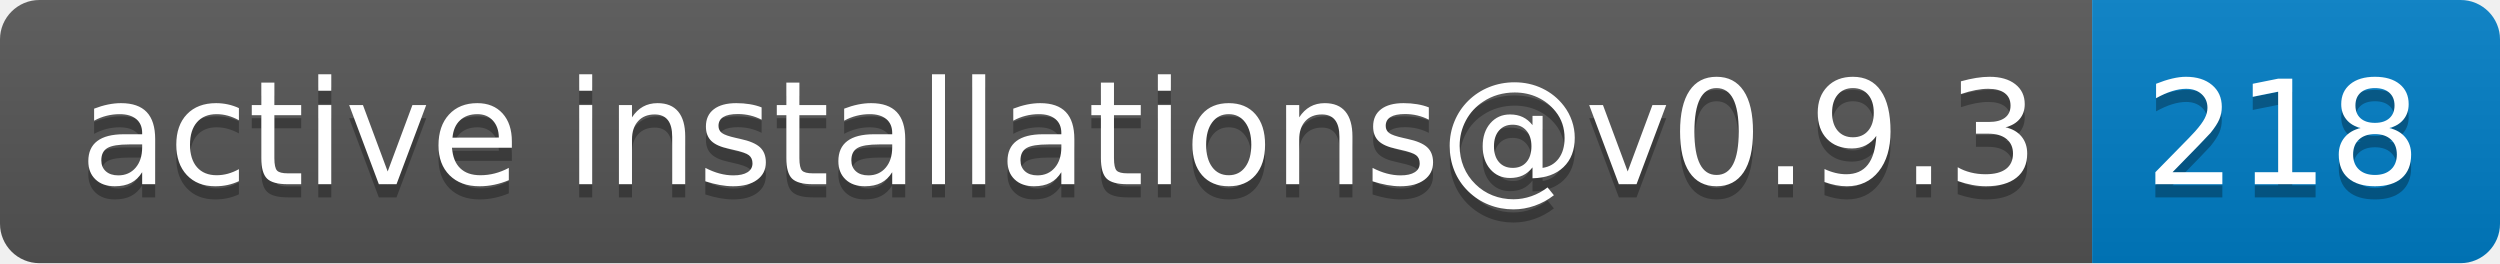
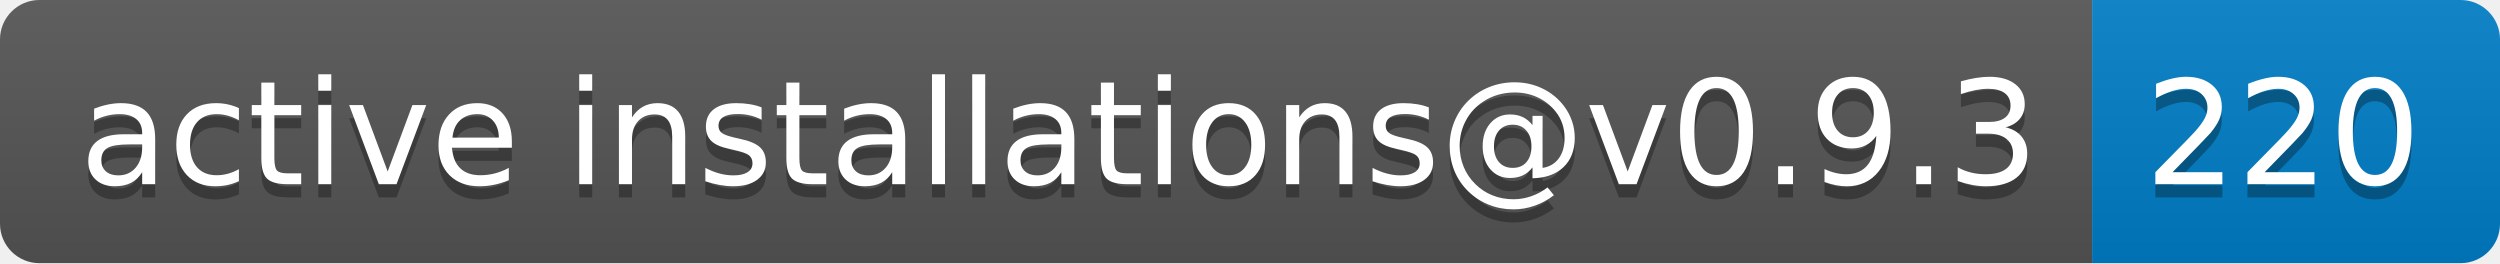
- <svg xmlns="http://www.w3.org/2000/svg" width="190" height="20" role="img" aria-label="active installations@v0.9.3: 218">
+ <svg xmlns="http://www.w3.org/2000/svg" width="190" height="20" role="img" aria-label="active installations@v0.9.3: 220">
  <linearGradient id="s" x2="0" y2="100%">
    <stop offset="0" stop-color="#bbb" stop-opacity=".1" />
    <stop offset="1" stop-opacity=".1" />
  </linearGradient>
  <clipPath id="r">
    <rect width="190" height="20" rx="3" fill="#fff" />
  </clipPath>
  <g clip-path="url(#r)">
    <rect width="159" height="20" fill="#555" />
    <rect x="159" width="31" height="20" fill="#007ec6" />
    <rect width="190" height="20" fill="url(#s)" />
  </g>
  <g fill="#fff" text-anchor="middle" font-family="Verdana,Geneva,DejaVu Sans,sans-serif" text-rendering="geometricPrecision" font-size="110">
    <text aria-hidden="true" x="805" y="150" fill="#010101" fill-opacity=".3" transform="scale(.1)" textLength="1490">active installations@v0.9.3</text>
    <text x="805" y="140" transform="scale(.1)" fill="#fff" textLength="1490">active installations@v0.9.3</text>
-     <text aria-hidden="true" x="1735" y="150" fill="#010101" fill-opacity=".3" transform="scale(.1)" textLength="210">218</text>
-     <text x="1735" y="140" transform="scale(.1)" fill="#fff" textLength="210">218</text>
+     <text aria-hidden="true" x="1735" y="150" fill="#010101" fill-opacity=".3" transform="scale(.1)" textLength="210">220</text>
+     <text x="1735" y="140" transform="scale(.1)" fill="#fff" textLength="210">220</text>
  </g>
</svg>
